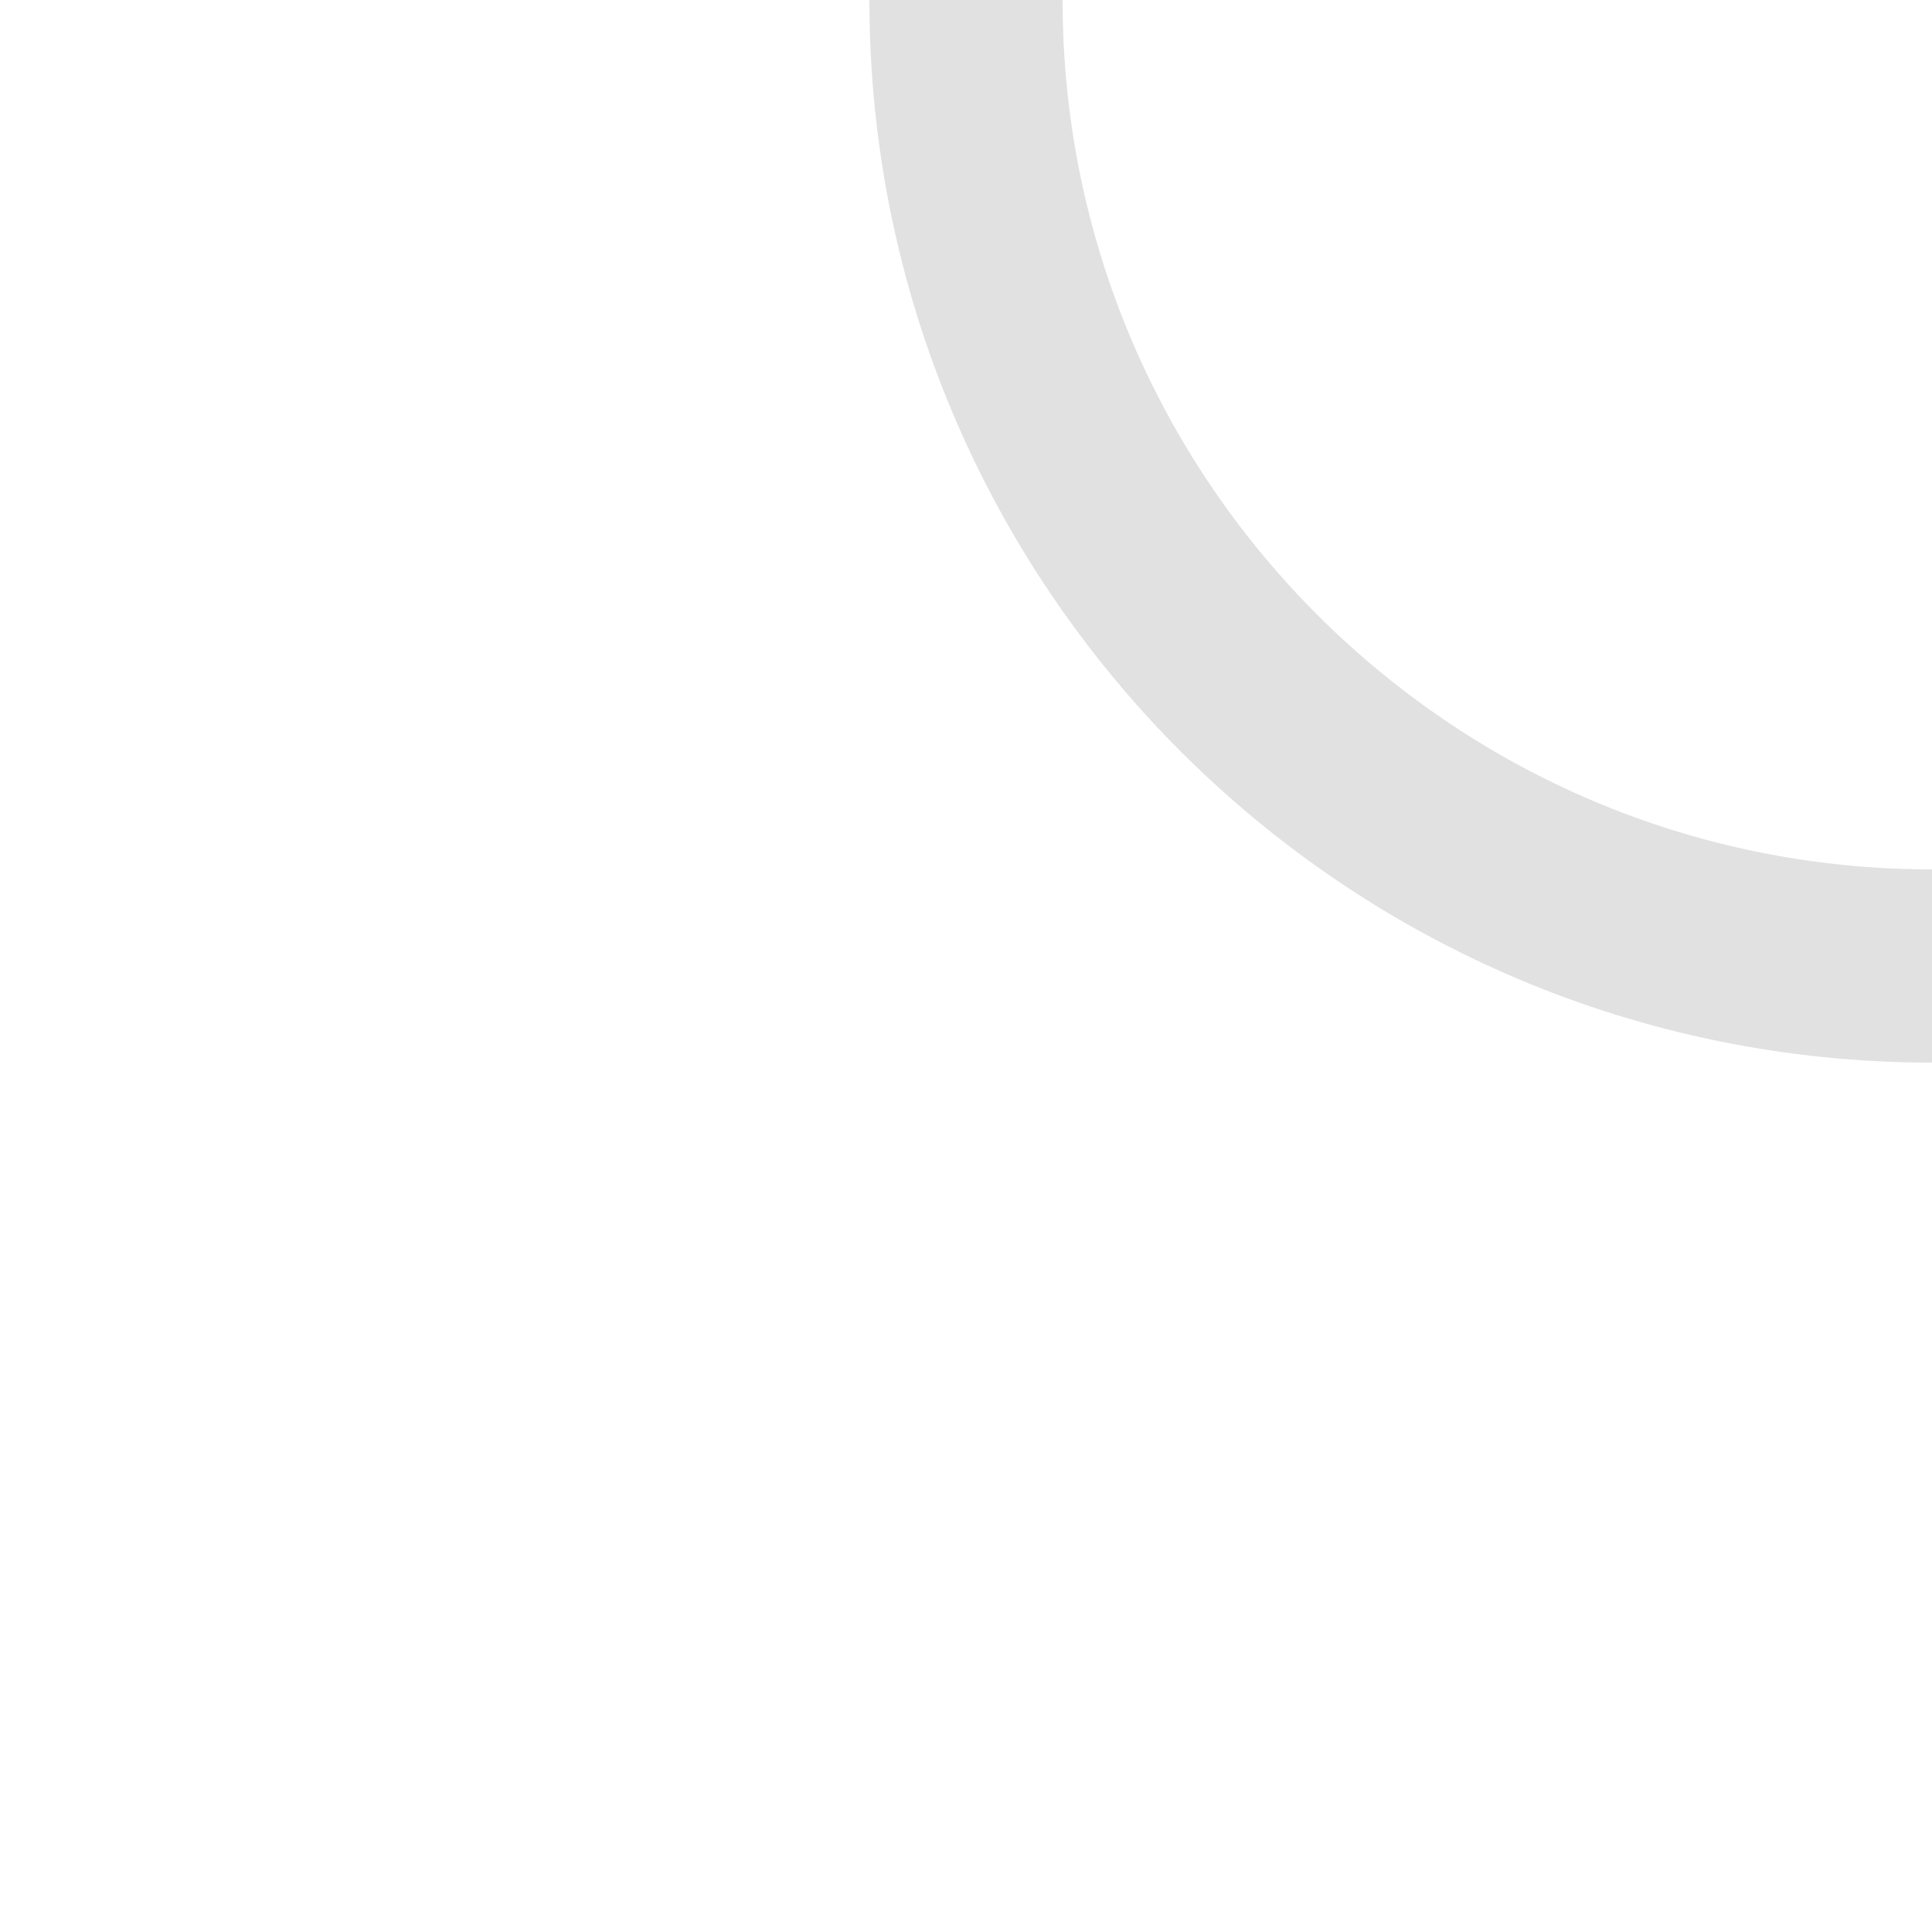
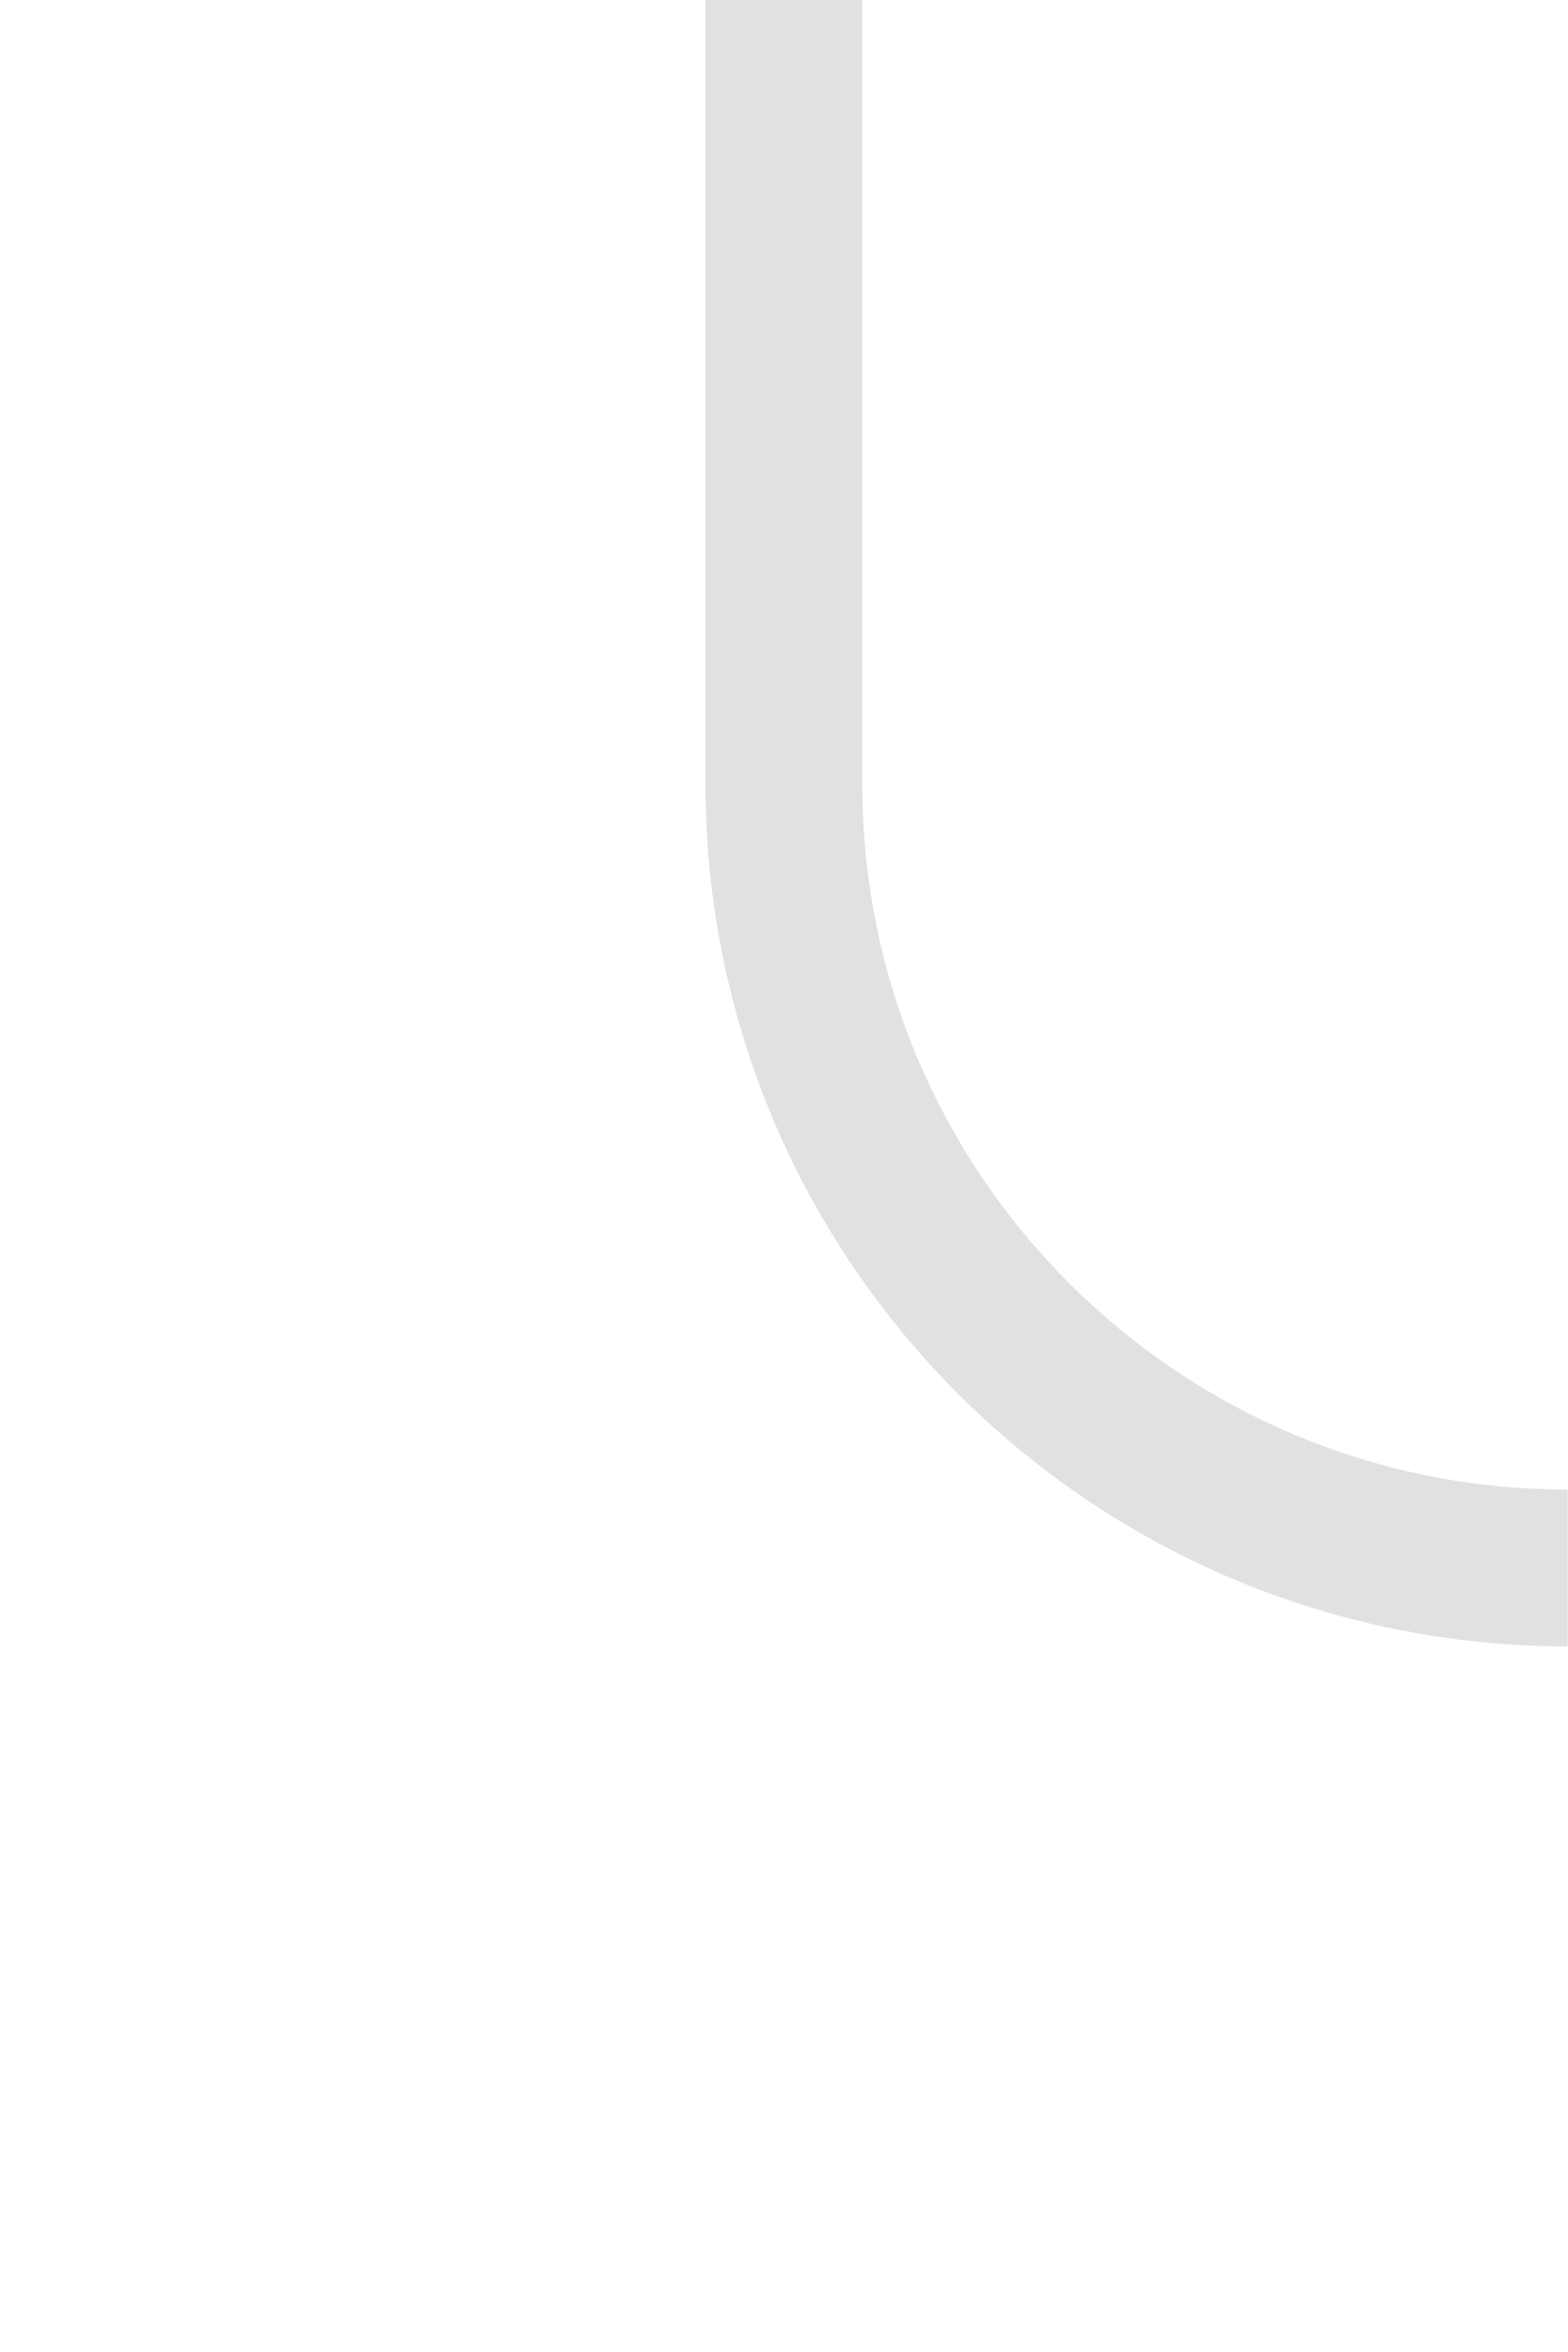
- <svg xmlns="http://www.w3.org/2000/svg" width="20" height="20" viewBox="0 0 20 20" fill="none">
-   <path d="M10 0V0C10 5.523 14.477 10 20 10V10" stroke="#E1E1E1" stroke-width="2" />
+ <svg xmlns="http://www.w3.org/2000/svg" width="20" height="30" viewBox="0 0 20 30" fill="none">
+   <path d="M10 10L9 10L9 10L10 10ZM9 10C9 16.075 13.925 21 20 21L20 19C15.029 19 11 14.971 11 10L9 10ZM11 10V0H9V10H11Z" fill="#E1E1E1" />
</svg>
